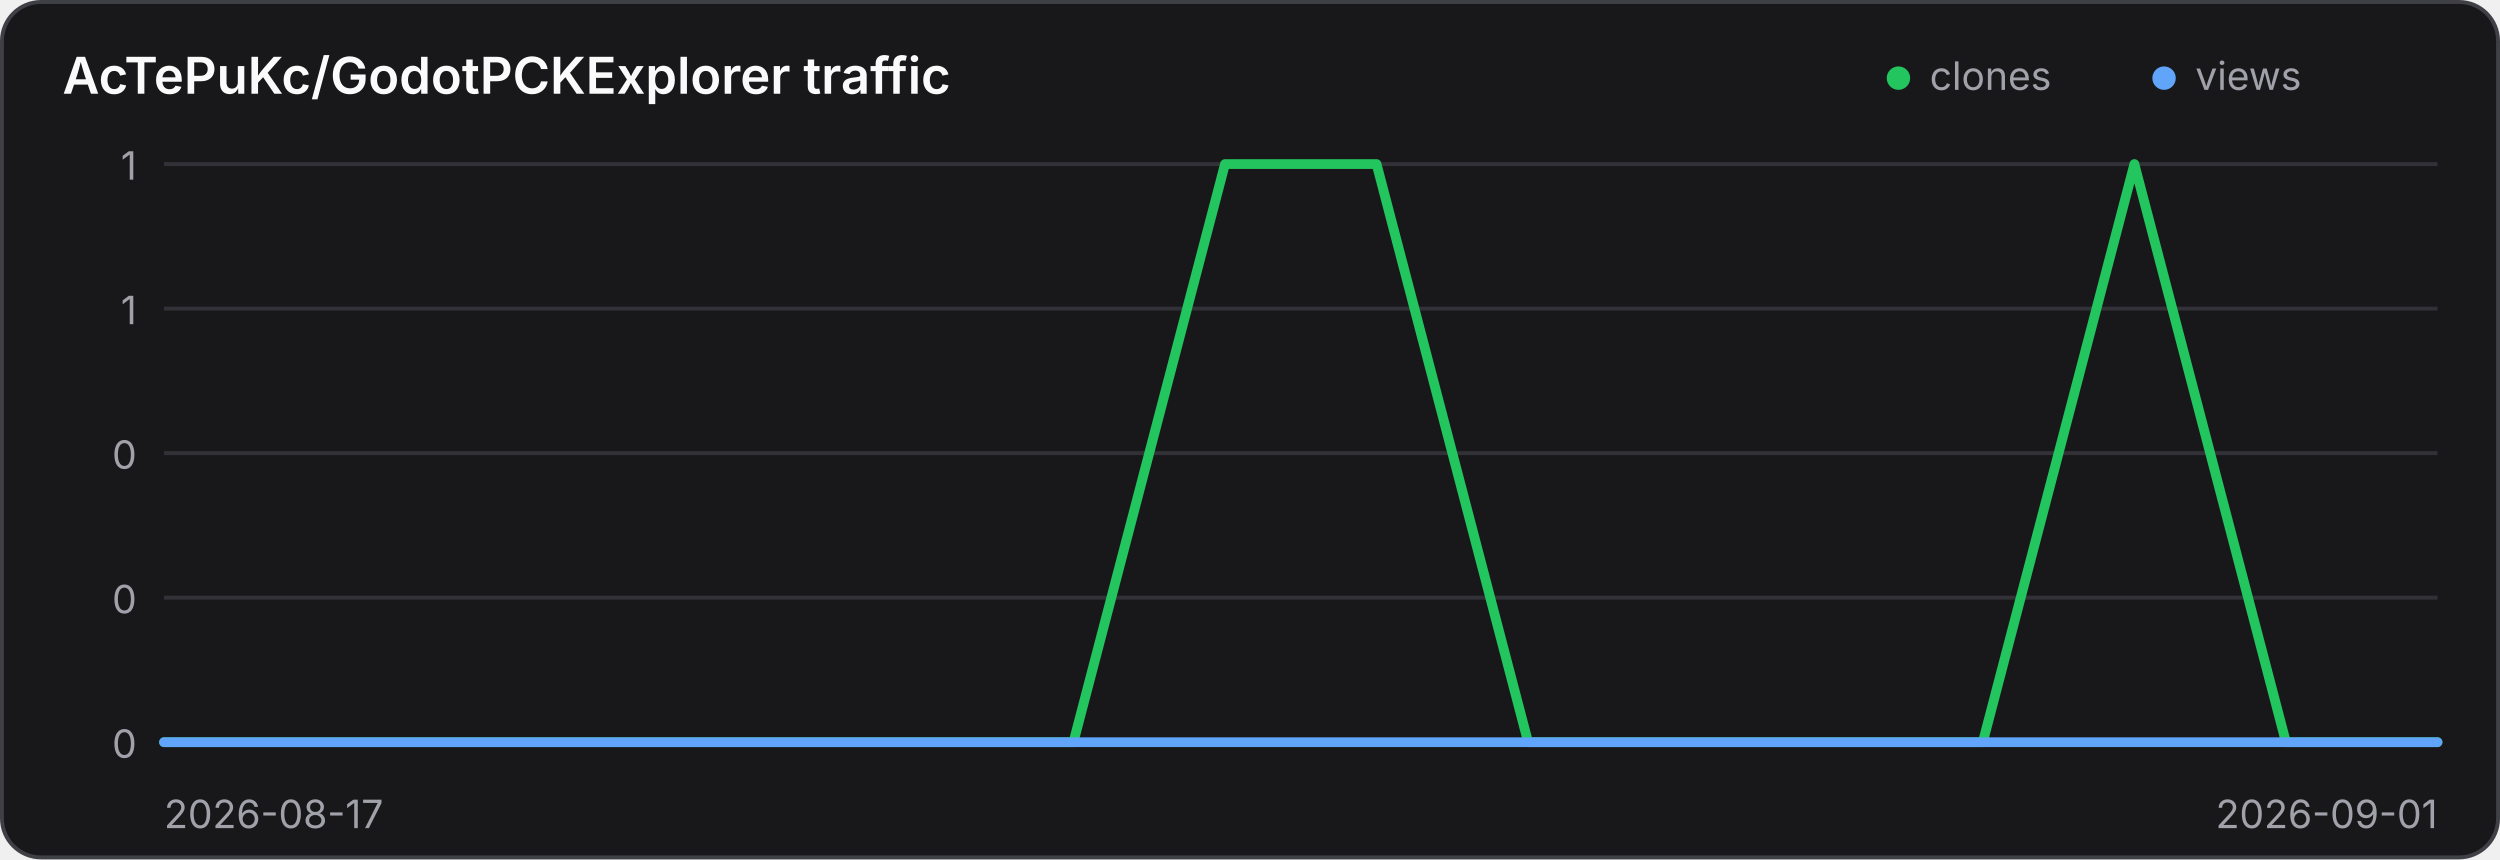
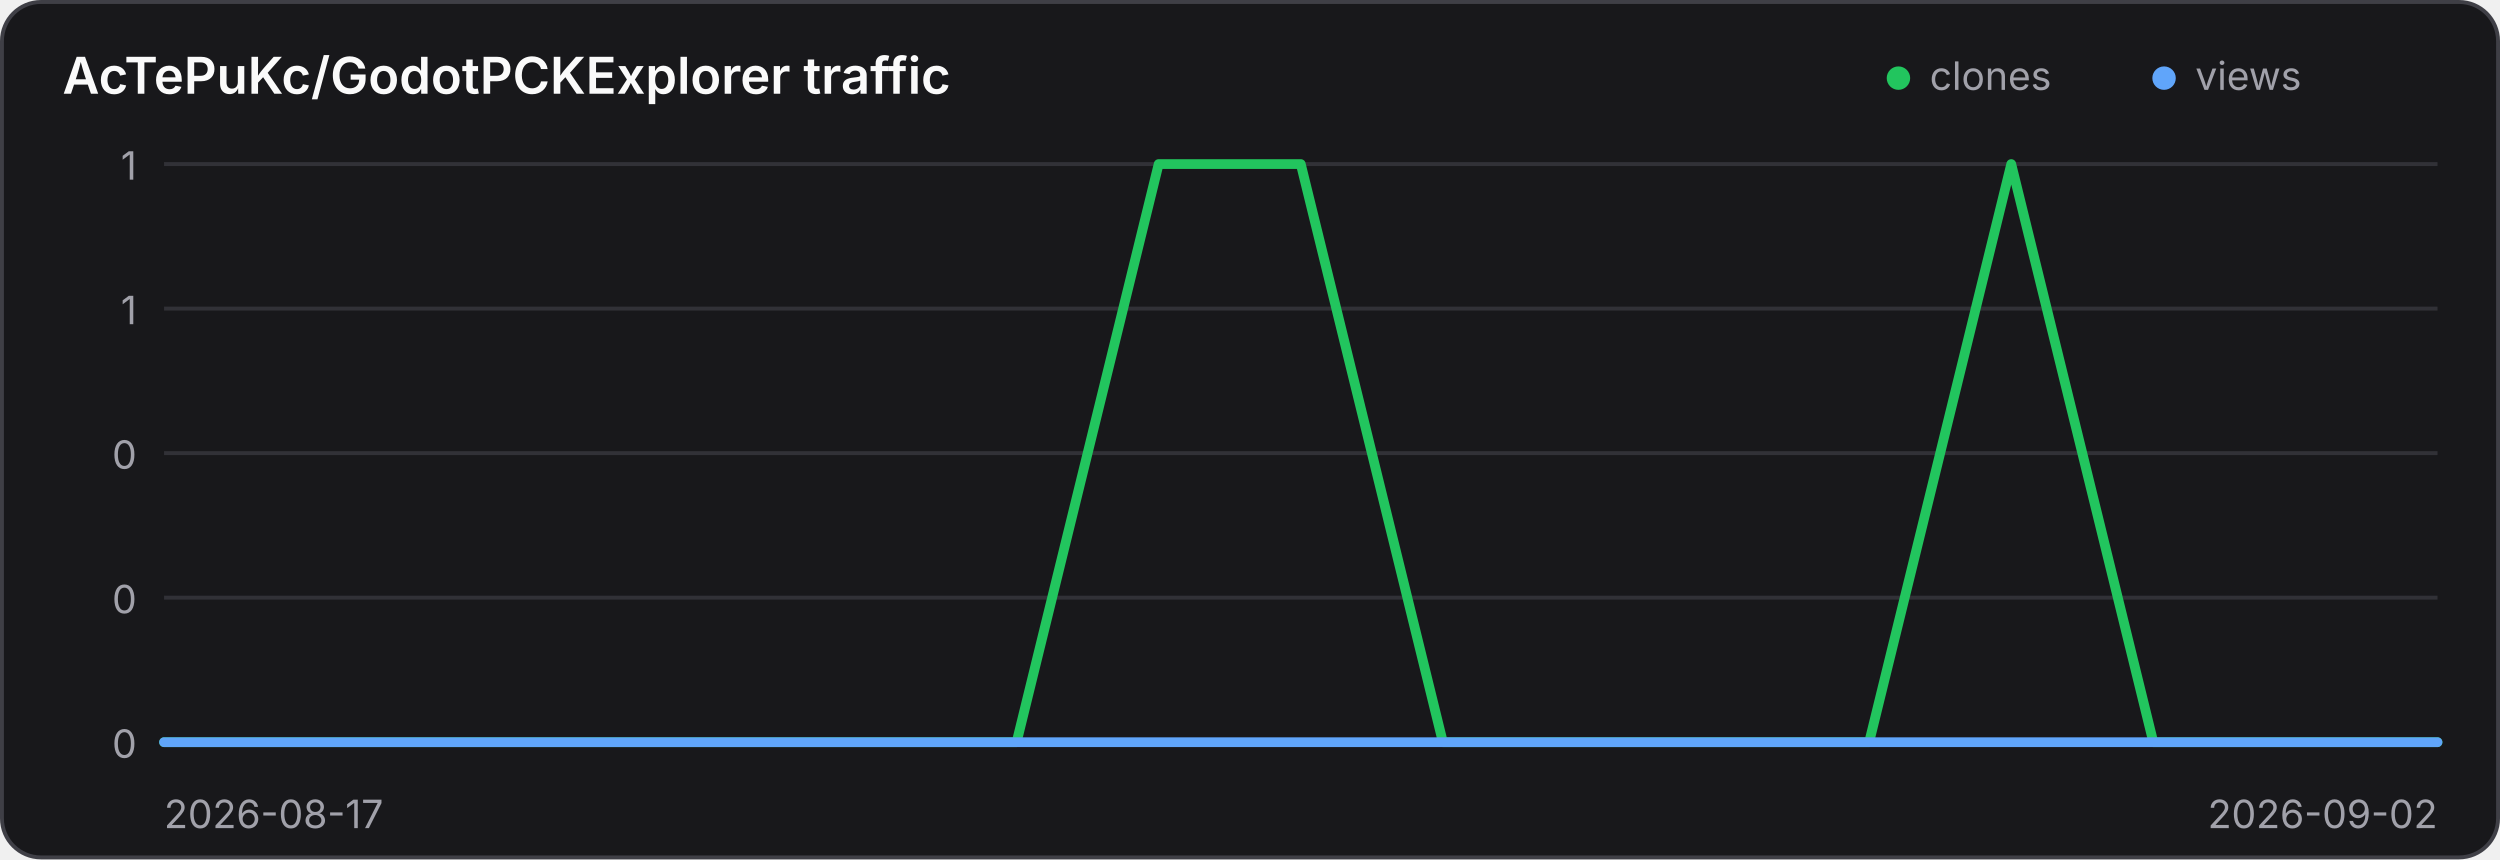
<svg xmlns="http://www.w3.org/2000/svg" width="640" height="220" viewBox="0 0 640 220" role="img" aria-label="Traffic history for AcTePuKc/GodotPCKExplorer">
  <style>
    .panel { fill: #18181b; stroke: #3f3f46; }
    .title { fill: #fafafa; }
    .axis { fill: #a1a1aa; font: 10px Inter,ui-sans-serif,system-ui,sans-serif; }
    .grid { stroke: #3f3f46; stroke-width: 1; opacity: .65; }
    @media (prefers-color-scheme: light) {
      .panel { fill: #ffffff; stroke: #d4d4d8; }
      .title { fill: #18181b; }
      .axis { fill: #71717a; }
      .grid { stroke: #d4d4d8; }
    }
  </style>
  <rect class="panel" x="0.5" y="0.5" width="639" height="219" rx="10" stroke-width="1" />
  <text class="title" x="16" y="24" font-family="Inter,ui-sans-serif,system-ui,sans-serif" font-size="13" font-weight="600">AcTePuKc/GodotPCKExplorer traffic</text>
  <circle cx="486" cy="20" r="3" fill="#22c55e" />
  <text class="axis" x="494" y="23">clones</text>
  <circle cx="554" cy="20" r="3" fill="#60a5fa" />
  <text class="axis" x="562" y="23">views</text>
  <line class="grid" x1="42" y1="42.00" x2="624" y2="42.00" />
  <text class="axis" x="35" y="46.00" text-anchor="end">1</text>
  <line class="grid" x1="42" y1="79.00" x2="624" y2="79.00" />
  <text class="axis" x="35" y="83.00" text-anchor="end">1</text>
  <line class="grid" x1="42" y1="116.00" x2="624" y2="116.00" />
  <text class="axis" x="35" y="120.00" text-anchor="end">0</text>
  <line class="grid" x1="42" y1="153.00" x2="624" y2="153.00" />
  <text class="axis" x="35" y="157.00" text-anchor="end">0</text>
  <line class="grid" x1="42" y1="190.00" x2="624" y2="190.00" />
  <text class="axis" x="35" y="194.00" text-anchor="end">0</text>
-   <polyline points="42.00,190.00 80.80,190.00 119.60,190.00 158.40,190.00 197.20,190.00 236.00,190.00 274.80,190.00 313.60,42.00 352.40,42.00 391.20,190.00 430.00,190.00 468.80,190.00 507.60,190.00 546.40,42.00 585.20,190.00 624.00,190.00" fill="none" stroke="#22c55e" stroke-width="2.5" stroke-linecap="round" stroke-linejoin="round" />
-   <polyline points="42.00,190.00 80.80,190.00 119.60,190.00 158.40,190.00 197.20,190.00 236.00,190.00 274.80,190.00 313.60,190.00 352.40,190.00 391.20,190.00 430.00,190.00 468.80,190.00 507.60,190.00 546.40,190.00 585.20,190.00 624.00,190.00" fill="none" stroke="#60a5fa" stroke-width="2.5" stroke-linecap="round" stroke-linejoin="round" />
+   <polyline points="42.00,190.00 78.38,190.00 114.75,190.00 151.12,190.00 187.50,190.00 223.88,190.00 260.25,190.00 296.62,42.00 333.00,42.00 369.38,190.00 405.75,190.00 442.12,190.00 478.50,190.00 514.88,42.00 551.25,190.00 587.62,190.00 624.00,190.00" fill="none" stroke="#22c55e" stroke-width="2.5" stroke-linecap="round" stroke-linejoin="round" />
+   <polyline points="42.00,190.00 78.38,190.00 114.75,190.00 151.12,190.00 187.50,190.00 223.88,190.00 260.25,190.00 296.62,190.00 333.00,190.00 369.38,190.00 405.75,190.00 442.12,190.00 478.50,190.00 514.88,190.00 551.25,190.00 587.62,190.00 624.00,190.00" fill="none" stroke="#60a5fa" stroke-width="2.5" stroke-linecap="round" stroke-linejoin="round" />
  <text class="axis" x="42" y="212">2026-08-17</text>
-   <text class="axis" x="624" y="212" text-anchor="end">2026-09-01</text>
+   <text class="axis" x="624" y="212" text-anchor="end">2026-09-02</text>
</svg>
